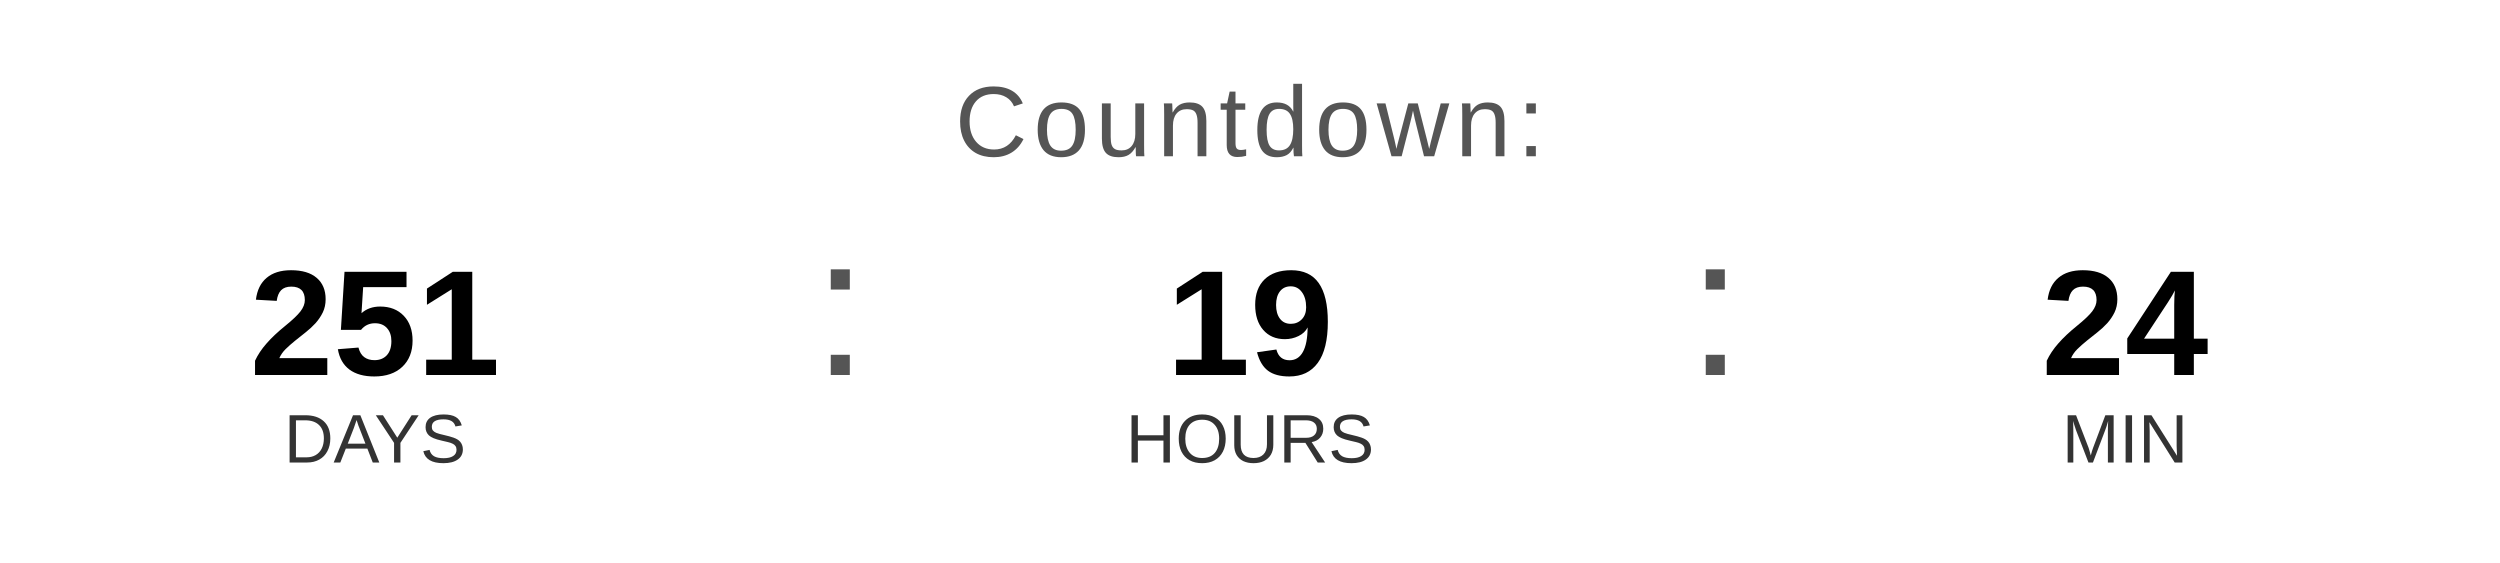
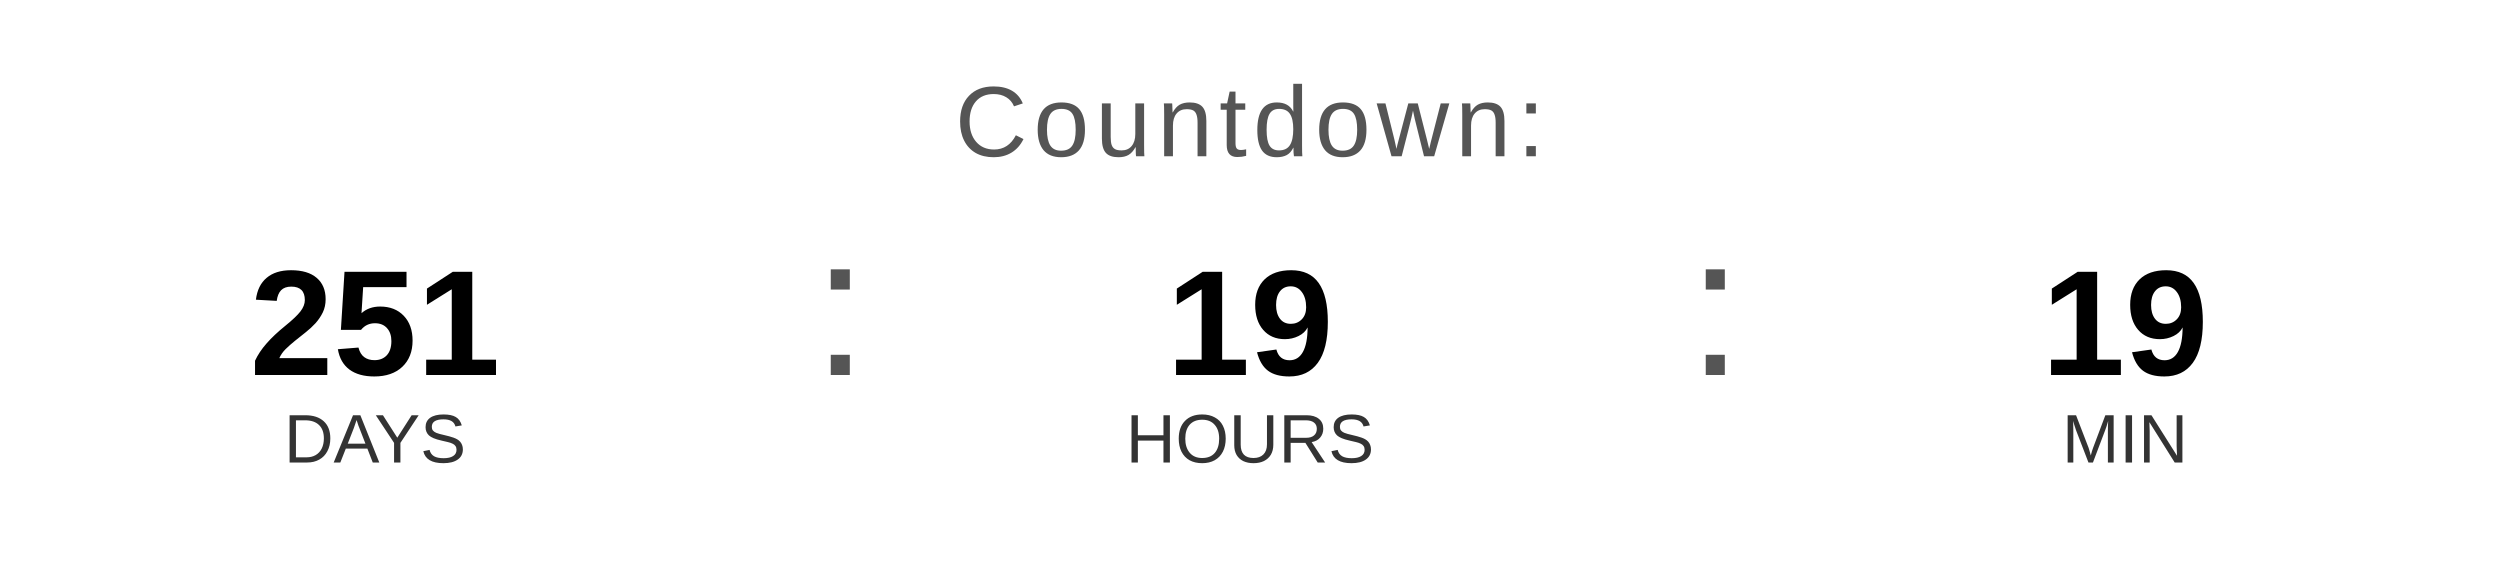
<svg xmlns="http://www.w3.org/2000/svg" width="400" height="90" viewBox="0 0 400 90">
  <text x="200" y="25" font-family="Arial, Helvetica, sans-serif" font-size="16" fill="#555555" text-anchor="middle" letter-spacing="1">
    Countdown:
  </text>
  <text x="60" y="60" font-family="Arial, Helvetica, sans-serif" font-size="24" font-weight="bold" fill="#000000" text-anchor="middle">251</text>
  <text x="60" y="74" font-family="Arial, Helvetica, sans-serif" font-size="11" fill="#333333" text-anchor="middle">DAYS</text>
  <text x="130" y="60" font-family="Arial, sans-serif" font-size="32" fill="#555555">:</text>
  <text x="200" y="60" font-family="Arial, Helvetica, sans-serif" font-size="24" font-weight="bold" fill="#000000" text-anchor="middle">19</text>
  <text x="200" y="74" font-family="Arial, Helvetica, sans-serif" font-size="11" fill="#333333" text-anchor="middle">HOURS</text>
  <text x="270" y="60" font-family="Arial, sans-serif" font-size="32" fill="#555555">:</text>
-   <text x="340" y="60" font-family="Arial, Helvetica, sans-serif" font-size="24" font-weight="bold" fill="#000000" text-anchor="middle">24</text>
+   <text x="340" y="60" font-family="Arial, Helvetica, sans-serif" font-size="24" font-weight="bold" fill="#000000" text-anchor="middle">19</text>
  <text x="340" y="74" font-family="Arial, Helvetica, sans-serif" font-size="11" fill="#333333" text-anchor="middle">MIN</text>
</svg>
